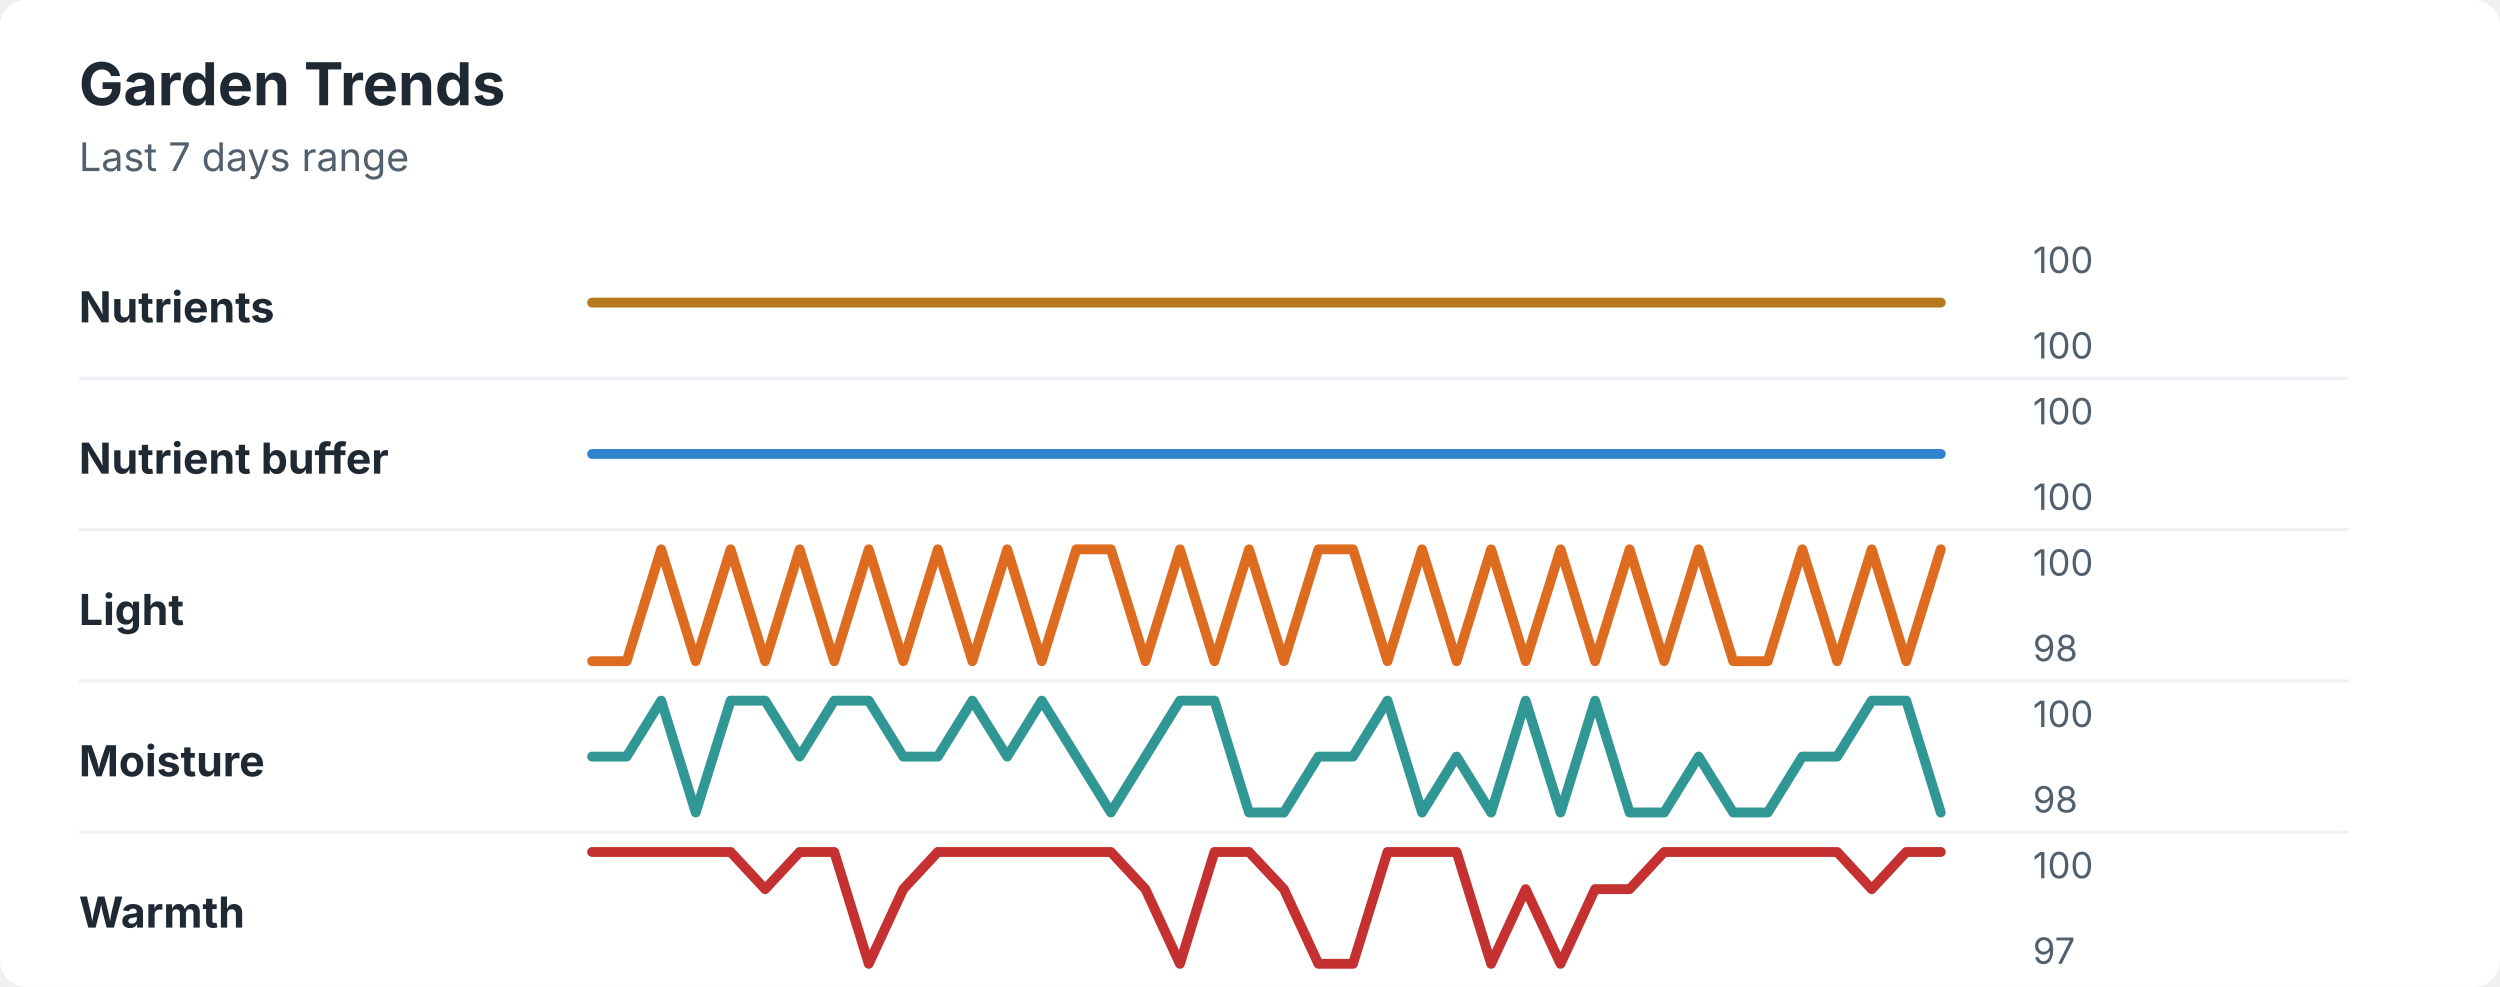
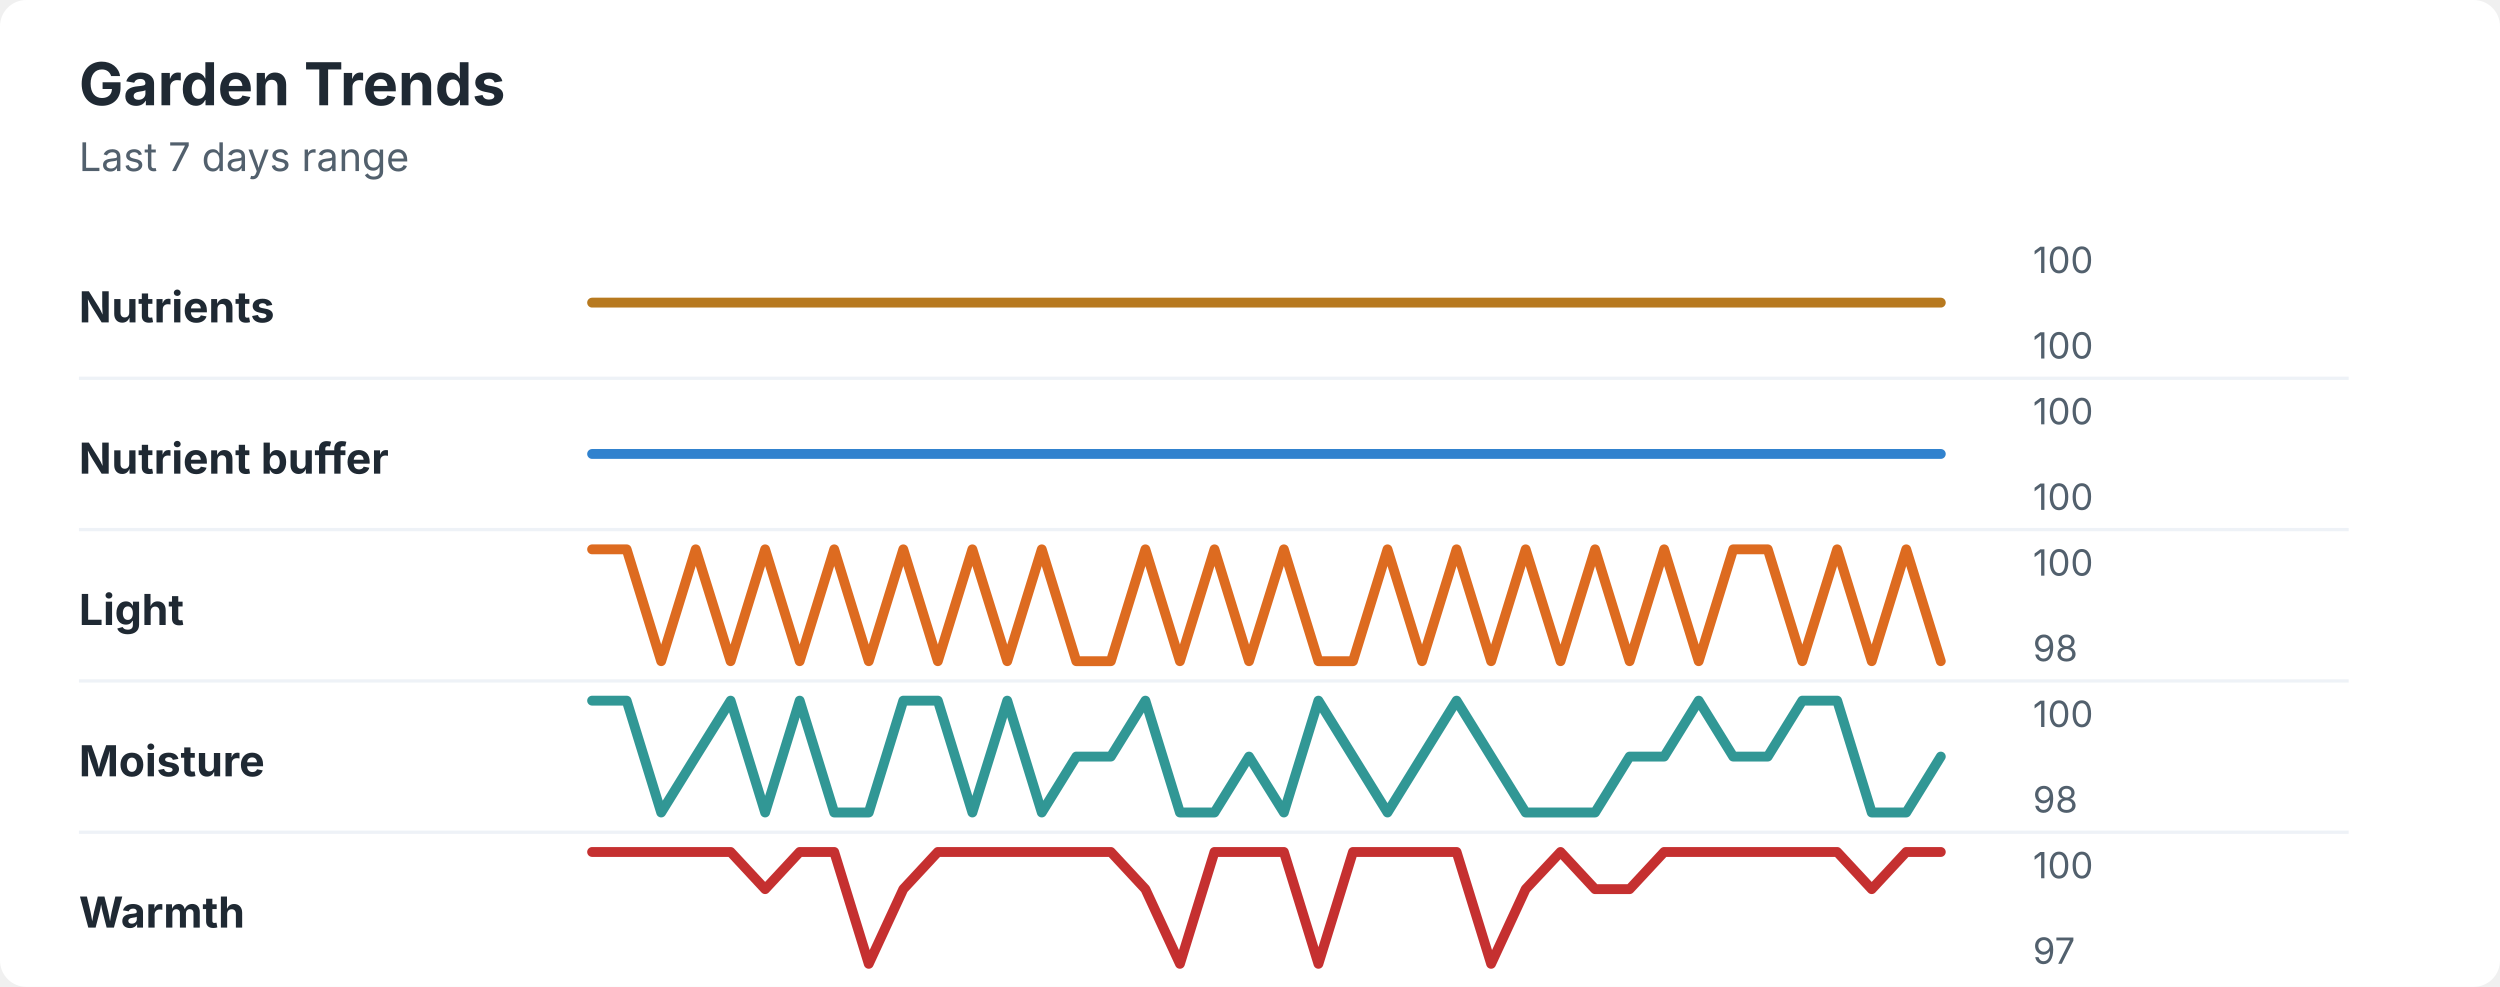
<svg xmlns="http://www.w3.org/2000/svg" width="760" height="300" viewBox="0 0 760 300" role="img" aria-labelledby="title desc">
  <rect width="760" height="300" rx="8" fill="#ffffff" />
  <style>
    text { font-family: -apple-system, BlinkMacSystemFont, "Segoe UI", sans-serif; }
    .title { font-size: 18px; font-weight: 700; fill: #1f2933; }
    .subtitle { font-size: 12px; fill: #52606d; }
    .label { font-size: 13px; font-weight: 650; fill: #1f2933; }
    .axis-value { font-size: 11px; fill: #52606d; }
    .separator { stroke: #eef2f7; stroke-width: 1; }
  </style>
  <text x="24" y="32" class="title">Garden Trends</text>
  <text x="24" y="52" class="subtitle">Last 7 days range</text>
  <text x="24" y="98" class="label">Nutrients</text>
  <polyline points="180.0,92.0 190.5,92.0 201.0,92.0 211.5,92.0 222.1,92.0 232.6,92.0 243.1,92.0 253.6,92.0 264.1,92.0 274.6,92.0 285.1,92.0 295.6,92.0 306.2,92.0 316.7,92.0 327.2,92.0 337.7,92.0 348.2,92.0 358.7,92.0 369.2,92.0 379.7,92.0 390.3,92.0 400.8,92.0 411.3,92.0 421.8,92.0 432.3,92.0 442.8,92.0 453.3,92.0 463.8,92.0 474.4,92.0 484.9,92.0 495.4,92.0 505.9,92.0 516.4,92.0 526.9,92.0 537.4,92.0 547.9,92.0 558.5,92.0 569.0,92.0 579.5,92.0 590.0,92.0 " fill="none" stroke="#b7791f" stroke-width="3" stroke-linecap="round" stroke-linejoin="round" />
  <text x="618" y="83" class="axis-value">100</text>
  <text x="618" y="109" class="axis-value">100</text>
  <line x1="24" y1="115.0" x2="714" y2="115.0" class="separator" />
  <text x="24" y="144" class="label">Nutrient buffer</text>
  <polyline points="180.0,138.0 190.5,138.0 201.0,138.0 211.5,138.0 222.1,138.0 232.6,138.0 243.1,138.0 253.6,138.0 264.1,138.0 274.6,138.0 285.1,138.0 295.6,138.0 306.2,138.0 316.7,138.0 327.2,138.0 337.7,138.0 348.2,138.0 358.7,138.0 369.2,138.0 379.7,138.0 390.3,138.0 400.8,138.0 411.3,138.0 421.8,138.0 432.3,138.0 442.8,138.0 453.3,138.0 463.8,138.0 474.4,138.0 484.9,138.0 495.4,138.0 505.9,138.0 516.4,138.0 526.9,138.0 537.4,138.0 547.9,138.0 558.5,138.0 569.0,138.0 579.5,138.0 590.0,138.0 " fill="none" stroke="#3182ce" stroke-width="3" stroke-linecap="round" stroke-linejoin="round" />
  <text x="618" y="129" class="axis-value">100</text>
  <text x="618" y="155" class="axis-value">100</text>
  <line x1="24" y1="161.0" x2="714" y2="161.0" class="separator" />
  <text x="24" y="190" class="label">Light</text>
-   <polyline points="180.0,201.0 190.5,201.0 201.0,167.0 211.5,201.0 222.1,167.0 232.6,201.0 243.1,167.0 253.6,201.0 264.1,167.0 274.6,201.0 285.1,167.0 295.6,201.0 306.2,167.0 316.7,201.0 327.2,167.0 337.7,167.0 348.2,201.0 358.7,167.0 369.2,201.0 379.7,167.0 390.3,201.0 400.8,167.0 411.3,167.0 421.8,201.0 432.3,167.0 442.8,201.0 453.3,167.0 463.8,201.0 474.4,167.0 484.9,201.0 495.4,167.0 505.9,201.0 516.4,167.0 526.9,201.0 537.4,201.0 547.9,167.0 558.5,201.0 569.0,167.0 579.5,201.0 590.0,167.0 " fill="none" stroke="#dd6b20" stroke-width="3" stroke-linecap="round" stroke-linejoin="round" />
+   <polyline points="180.0,167.0 190.5,167.0 201.0,201.0 211.5,167.0 222.1,201.0 232.6,167.0 243.1,201.0 253.6,167.0 264.1,201.0 274.6,167.0 285.1,201.0 295.6,167.0 306.2,201.0 316.7,167.0 327.2,201.0 337.7,201.0 348.2,167.0 358.7,201.0 369.2,167.0 379.7,201.0 390.3,167.0 400.8,201.0 411.3,201.0 421.8,167.0 432.3,201.0 442.8,167.0 453.3,201.0 463.8,167.0 474.4,201.0 484.9,167.0 495.4,201.0 505.9,167.0 516.4,201.0 526.9,167.0 537.4,167.0 547.9,201.0 558.5,167.0 569.0,201.0 579.5,167.0 590.0,201.0 " fill="none" stroke="#dd6b20" stroke-width="3" stroke-linecap="round" stroke-linejoin="round" />
  <text x="618" y="175" class="axis-value">100</text>
  <text x="618" y="201" class="axis-value">98</text>
  <line x1="24" y1="207.0" x2="714" y2="207.0" class="separator" />
  <text x="24" y="236" class="label">Moisture</text>
-   <polyline points="180.0,230.0 190.5,230.0 201.0,213.0 211.5,247.0 222.1,213.0 232.6,213.0 243.1,230.0 253.6,213.0 264.1,213.0 274.6,230.0 285.1,230.0 295.6,213.0 306.2,230.0 316.7,213.0 327.2,230.0 337.7,247.0 348.2,230.0 358.7,213.0 369.2,213.0 379.7,247.0 390.3,247.0 400.8,230.0 411.3,230.0 421.8,213.0 432.3,247.0 442.8,230.0 453.3,247.0 463.8,213.0 474.4,247.0 484.9,213.0 495.4,247.0 505.9,247.0 516.4,230.0 526.9,247.0 537.4,247.0 547.9,230.0 558.5,230.0 569.0,213.0 579.5,213.0 590.0,247.0 " fill="none" stroke="#319795" stroke-width="3" stroke-linecap="round" stroke-linejoin="round" />
+   <polyline points="180.0,213.0 190.5,213.0 201.0,247.0 211.5,230.0 222.1,213.0 232.6,247.0 243.1,213.0 253.6,247.0 264.1,247.0 274.6,213.0 285.1,213.0 295.6,247.0 306.2,213.0 316.7,247.0 327.2,230.0 337.7,230.0 348.2,213.0 358.7,247.0 369.2,247.0 379.7,230.0 390.3,247.0 400.8,213.0 411.3,230.0 421.8,247.0 432.3,230.0 442.8,213.0 453.3,230.0 463.8,247.0 474.4,247.0 484.9,247.0 495.4,230.0 505.9,230.0 516.4,213.0 526.9,230.0 537.4,230.0 547.9,213.0 558.5,213.0 569.0,247.0 579.5,247.0 590.0,230.0 " fill="none" stroke="#319795" stroke-width="3" stroke-linecap="round" stroke-linejoin="round" />
  <text x="618" y="221" class="axis-value">100</text>
  <text x="618" y="247" class="axis-value">98</text>
  <line x1="24" y1="253.0" x2="714" y2="253.0" class="separator" />
  <text x="24" y="282" class="label">Warmth</text>
-   <polyline points="180.0,259.0 190.5,259.0 201.0,259.0 211.5,259.0 222.1,259.0 232.6,270.3 243.1,259.0 253.6,259.0 264.1,293.0 274.6,270.3 285.1,259.0 295.6,259.0 306.2,259.0 316.7,259.0 327.2,259.0 337.7,259.0 348.2,270.3 358.7,293.0 369.2,259.0 379.7,259.0 390.3,270.3 400.8,293.0 411.3,293.0 421.8,259.0 432.3,259.0 442.8,259.0 453.3,293.0 463.8,270.3 474.4,293.0 484.9,270.3 495.4,270.3 505.9,259.0 516.4,259.0 526.9,259.0 537.4,259.0 547.9,259.0 558.5,259.0 569.0,270.3 579.5,259.0 590.0,259.0 " fill="none" stroke="#c53030" stroke-width="3" stroke-linecap="round" stroke-linejoin="round" />
+   <polyline points="180.0,259.0 190.5,259.0 201.0,259.0 211.5,259.0 222.1,259.0 232.6,270.3 243.1,259.0 253.6,259.0 264.1,293.0 274.6,270.3 285.1,259.0 295.6,259.0 306.2,259.0 316.7,259.0 327.2,259.0 337.7,259.0 348.2,270.3 358.7,293.0 369.2,259.0 379.7,259.0 390.3,259.0 400.8,293.0 411.3,259.0 421.8,259.0 432.3,259.0 442.8,259.0 453.3,293.0 463.8,270.3 474.4,259.0 484.9,270.3 495.4,270.3 505.9,259.0 516.4,259.0 526.9,259.0 537.4,259.0 547.9,259.0 558.5,259.0 569.0,270.3 579.5,259.0 590.0,259.0 " fill="none" stroke="#c53030" stroke-width="3" stroke-linecap="round" stroke-linejoin="round" />
  <text x="618" y="267" class="axis-value">100</text>
  <text x="618" y="293" class="axis-value">97</text>
</svg>
